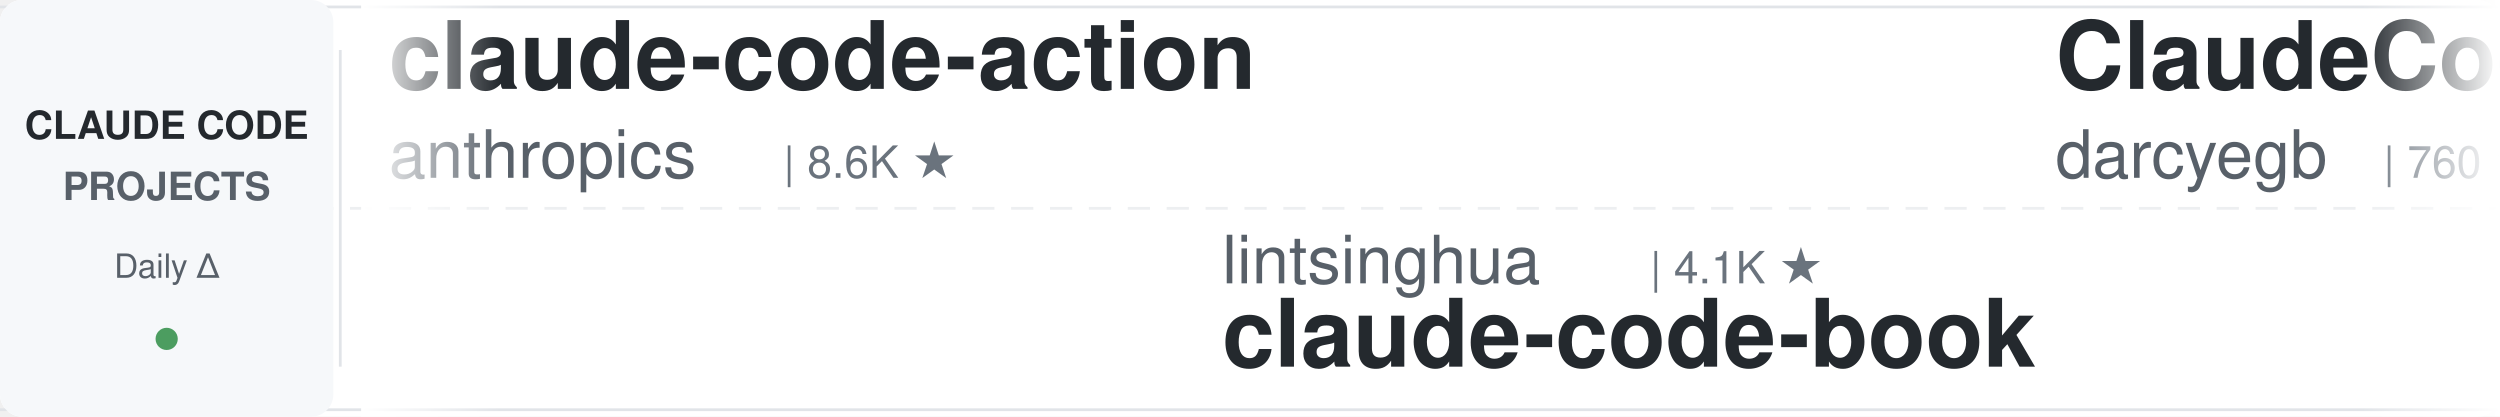
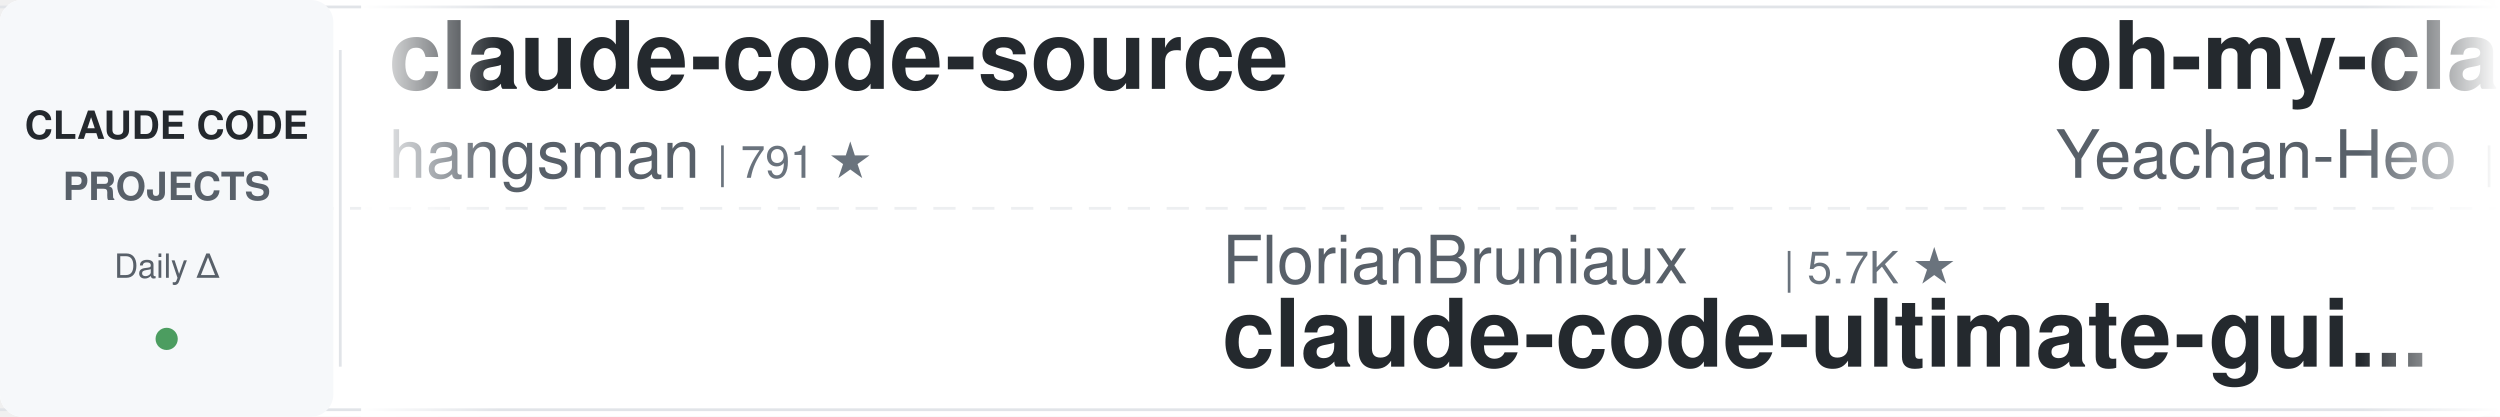
<svg xmlns="http://www.w3.org/2000/svg" width="900" height="150">
  <defs>
    <linearGradient id="leftFade" x1="0%" y1="0%" x2="100%" y2="0%">
      <stop offset="0%" style="stop-color:#ffffff;stop-opacity:1" />
      <stop offset="100%" style="stop-color:#ffffff;stop-opacity:0" />
    </linearGradient>
    <linearGradient id="rightFade" x1="0%" y1="0%" x2="100%" y2="0%">
      <stop offset="0%" style="stop-color:#ffffff;stop-opacity:0" />
      <stop offset="100%" style="stop-color:#ffffff;stop-opacity:1" />
    </linearGradient>
  </defs>
  <rect width="900" height="150" fill="#ffffff" rx="8" />
  <rect x="0" y="2" width="900" height="1" fill="#e1e4e8" />
  <rect x="0" y="147" width="900" height="1" fill="#e1e4e8" />
  <line x1="0" y1="75" x2="900" y2="75" stroke="#e1e4e8" stroke-width="1" stroke-dasharray="8 6" opacity="0.6" />
  <rect x="0" y="0" width="120" height="150" fill="#f6f8fa" rx="8" />
  <text x="60" y="50" font-family="-apple-system, BlinkMacSystemFont, 'Segoe UI', Helvetica, Arial, sans-serif" font-size="14" font-weight="600" fill="#24292e" text-anchor="middle">CLAUDE CODE</text>
  <text x="60" y="72" font-family="-apple-system, BlinkMacSystemFont, 'Segoe UI', Helvetica, Arial, sans-serif" font-size="14" font-weight="600" fill="#586069" text-anchor="middle">PROJECTS</text>
  <text x="60" y="100" font-family="-apple-system, BlinkMacSystemFont, 'Segoe UI', Helvetica, Arial, sans-serif" font-size="12" font-weight="500" fill="#586069" text-anchor="middle">Daily Δ</text>
  <circle cx="60" cy="122" r="4" fill="#22863a" opacity="0.8" />
  <rect x="122" y="18" width="1" height="114" fill="#e1e4e8" />
  <clipPath id="tickerClip">
    <rect x="130" y="0" width="770" height="150" />
  </clipPath>
  <g clip-path="url(#tickerClip)">
    <g id="tickerItems">
      <animateTransform attributeName="transform" attributeType="XML" type="translate" from="0 0" to="-3000 0" dur="54s" repeatCount="indefinite" />
      <g transform="translate(0, 0)">
+         <text x="140" y="32" font-family="-apple-system, BlinkMacSystemFont, 'Segoe UI', Helvetica, Arial, sans-serif" font-size="34" font-weight="600" fill="#24292e">claude-code-source</text>
+         <text x="140" y="64" font-family="-apple-system, BlinkMacSystemFont, 'Segoe UI', Helvetica, Arial, sans-serif" font-size="24" font-weight="400" fill="#586069">hangsman</text>
+         <text x="258" y="64" font-family="-apple-system, BlinkMacSystemFont, 'Segoe UI', Helvetica, Arial, sans-serif" font-size="16" font-weight="500" fill="#6a737d">| 791 ★</text>
+       </g>
+       <g transform="translate(300, 0)">
+         <text x="140" y="102" font-family="-apple-system, BlinkMacSystemFont, 'Segoe UI', Helvetica, Arial, sans-serif" font-size="24" font-weight="400" fill="#586069">FlorianBruniaux</text>
+         <text x="342" y="102" font-family="-apple-system, BlinkMacSystemFont, 'Segoe UI', Helvetica, Arial, sans-serif" font-size="16" font-weight="500" fill="#6a737d">| 5.7K ★</text>
+         <text x="140" y="132" font-family="-apple-system, BlinkMacSystemFont, 'Segoe UI', Helvetica, Arial, sans-serif" font-size="34" font-weight="600" fill="#24292e">claude-code-ultimate-gui...</text>
+       </g>
+       <g transform="translate(600, 0)">
+         <text x="140" y="32" font-family="-apple-system, BlinkMacSystemFont, 'Segoe UI', Helvetica, Arial, sans-serif" font-size="34" font-weight="600" fill="#24292e">oh-my-claudecode</text>
+         <text x="140" y="64" font-family="-apple-system, BlinkMacSystemFont, 'Segoe UI', Helvetica, Arial, sans-serif" font-size="24" font-weight="400" fill="#586069">Yeachan-Heo</text>
+         <text x="294" y="64" font-family="-apple-system, BlinkMacSystemFont, 'Segoe UI', Helvetica, Arial, sans-serif" font-size="16" font-weight="500" fill="#6a737d">| 38.6K ★</text>
+       </g>
+       <g transform="translate(900, 0)">
+         <text x="140" y="102" font-family="-apple-system, BlinkMacSystemFont, 'Segoe UI', Helvetica, Arial, sans-serif" font-size="24" font-weight="400" fill="#586069">huangjia2019</text>
+         <text x="306" y="102" font-family="-apple-system, BlinkMacSystemFont, 'Segoe UI', Helvetica, Arial, sans-serif" font-size="16" font-weight="500" fill="#6a737d">| 1.1K ★</text>
+         <text x="140" y="132" font-family="-apple-system, BlinkMacSystemFont, 'Segoe UI', Helvetica, Arial, sans-serif" font-size="34" font-weight="600" fill="#24292e">claude-code-engineering</text>
+       </g>
+       <g transform="translate(1200, 0)">
        <text x="140" y="32" font-family="-apple-system, BlinkMacSystemFont, 'Segoe UI', Helvetica, Arial, sans-serif" font-size="34" font-weight="600" fill="#24292e">claude-code-action</text>
        <text x="140" y="64" font-family="-apple-system, BlinkMacSystemFont, 'Segoe UI', Helvetica, Arial, sans-serif" font-size="24" font-weight="400" fill="#586069">anthropics</text>
        <text x="282" y="64" font-family="-apple-system, BlinkMacSystemFont, 'Segoe UI', Helvetica, Arial, sans-serif" font-size="16" font-weight="500" fill="#6a737d">| 8.6K ★</text>
      </g>
-       <g transform="translate(300, 0)">
-         <text x="140" y="102" font-family="-apple-system, BlinkMacSystemFont, 'Segoe UI', Helvetica, Arial, sans-serif" font-size="24" font-weight="400" fill="#586069">lintsinghua</text>
-         <text x="294" y="102" font-family="-apple-system, BlinkMacSystemFont, 'Segoe UI', Helvetica, Arial, sans-serif" font-size="16" font-weight="500" fill="#6a737d">| 4.1K ★</text>
-         <text x="140" y="132" font-family="-apple-system, BlinkMacSystemFont, 'Segoe UI', Helvetica, Arial, sans-serif" font-size="34" font-weight="600" fill="#24292e">claude-code-book</text>
-       </g>
-       <g transform="translate(600, 0)">
-         <text x="140" y="32" font-family="-apple-system, BlinkMacSystemFont, 'Segoe UI', Helvetica, Arial, sans-serif" font-size="34" font-weight="600" fill="#24292e">ClaudeCodeAgents</text>
-         <text x="140" y="64" font-family="-apple-system, BlinkMacSystemFont, 'Segoe UI', Helvetica, Arial, sans-serif" font-size="24" font-weight="400" fill="#586069">darcyegb</text>
-         <text x="258" y="64" font-family="-apple-system, BlinkMacSystemFont, 'Segoe UI', Helvetica, Arial, sans-serif" font-size="16" font-weight="500" fill="#6a737d">| 760 ★</text>
-       </g>
-       <g transform="translate(900, 0)">
-         <text x="140" y="102" font-family="-apple-system, BlinkMacSystemFont, 'Segoe UI', Helvetica, Arial, sans-serif" font-size="24" font-weight="400" fill="#586069">zebbern</text>
-         <text x="246" y="102" font-family="-apple-system, BlinkMacSystemFont, 'Segoe UI', Helvetica, Arial, sans-serif" font-size="16" font-weight="500" fill="#6a737d">| 4.6K ★</text>
-         <text x="140" y="132" font-family="-apple-system, BlinkMacSystemFont, 'Segoe UI', Helvetica, Arial, sans-serif" font-size="34" font-weight="600" fill="#24292e">claude-code-guide</text>
-       </g>
-       <g transform="translate(1200, 0)">
-         <text x="140" y="32" font-family="-apple-system, BlinkMacSystemFont, 'Segoe UI', Helvetica, Arial, sans-serif" font-size="34" font-weight="600" fill="#24292e">claude-code-my-workflow</text>
-         <text x="140" y="64" font-family="-apple-system, BlinkMacSystemFont, 'Segoe UI', Helvetica, Arial, sans-serif" font-size="24" font-weight="400" fill="#586069">pedrohcgs</text>
-         <text x="270" y="64" font-family="-apple-system, BlinkMacSystemFont, 'Segoe UI', Helvetica, Arial, sans-serif" font-size="16" font-weight="500" fill="#6a737d">| 1.5K ★</text>
-       </g>
      <g transform="translate(1500, 0)">
-         <text x="140" y="102" font-family="-apple-system, BlinkMacSystemFont, 'Segoe UI', Helvetica, Arial, sans-serif" font-size="24" font-weight="400" fill="#586069">asgeirtj</text>
-         <text x="258" y="102" font-family="-apple-system, BlinkMacSystemFont, 'Segoe UI', Helvetica, Arial, sans-serif" font-size="16" font-weight="500" fill="#6a737d">| 63.0K ★</text>
-         <text x="140" y="132" font-family="-apple-system, BlinkMacSystemFont, 'Segoe UI', Helvetica, Arial, sans-serif" font-size="34" font-weight="600" fill="#24292e">system_prompts_leaks</text>
+         <text x="140" y="102" font-family="-apple-system, BlinkMacSystemFont, 'Segoe UI', Helvetica, Arial, sans-serif" font-size="24" font-weight="400" fill="#586069">pedrohcgs</text>
+         <text x="270" y="102" font-family="-apple-system, BlinkMacSystemFont, 'Segoe UI', Helvetica, Arial, sans-serif" font-size="16" font-weight="500" fill="#6a737d">| 1.5K ★</text>
+         <text x="140" y="132" font-family="-apple-system, BlinkMacSystemFont, 'Segoe UI', Helvetica, Arial, sans-serif" font-size="34" font-weight="600" fill="#24292e">claude-code-my-workflow</text>
      </g>
      <g transform="translate(1800, 0)">
-         <text x="140" y="32" font-family="-apple-system, BlinkMacSystemFont, 'Segoe UI', Helvetica, Arial, sans-serif" font-size="34" font-weight="600" fill="#24292e">claude-code-system-promp...</text>
-         <text x="140" y="64" font-family="-apple-system, BlinkMacSystemFont, 'Segoe UI', Helvetica, Arial, sans-serif" font-size="24" font-weight="400" fill="#586069">Piebald-AI</text>
-         <text x="282" y="64" font-family="-apple-system, BlinkMacSystemFont, 'Segoe UI', Helvetica, Arial, sans-serif" font-size="16" font-weight="500" fill="#6a737d">| 12.3K ★</text>
+         <text x="140" y="32" font-family="-apple-system, BlinkMacSystemFont, 'Segoe UI', Helvetica, Arial, sans-serif" font-size="34" font-weight="600" fill="#24292e">andrej-karpathy-skills</text>
+         <text x="140" y="64" font-family="-apple-system, BlinkMacSystemFont, 'Segoe UI', Helvetica, Arial, sans-serif" font-size="24" font-weight="400" fill="#586069">multica-ai</text>
+         <text x="282" y="64" font-family="-apple-system, BlinkMacSystemFont, 'Segoe UI', Helvetica, Arial, sans-serif" font-size="16" font-weight="500" fill="#6a737d">| 202.8K ★</text>
      </g>
      <g transform="translate(2100, 0)">
-         <text x="140" y="102" font-family="-apple-system, BlinkMacSystemFont, 'Segoe UI', Helvetica, Arial, sans-serif" font-size="24" font-weight="400" fill="#586069">Maciek-roboblog</text>
-         <text x="342" y="102" font-family="-apple-system, BlinkMacSystemFont, 'Segoe UI', Helvetica, Arial, sans-serif" font-size="16" font-weight="500" fill="#6a737d">| 8.6K ★</text>
-         <text x="140" y="132" font-family="-apple-system, BlinkMacSystemFont, 'Segoe UI', Helvetica, Arial, sans-serif" font-size="34" font-weight="600" fill="#24292e">Claude-Code-Usage-Monito...</text>
+         <text x="140" y="102" font-family="-apple-system, BlinkMacSystemFont, 'Segoe UI', Helvetica, Arial, sans-serif" font-size="24" font-weight="400" fill="#586069">huangserva</text>
+         <text x="282" y="102" font-family="-apple-system, BlinkMacSystemFont, 'Segoe UI', Helvetica, Arial, sans-serif" font-size="16" font-weight="500" fill="#6a737d">| 622 ★</text>
+         <text x="140" y="132" font-family="-apple-system, BlinkMacSystemFont, 'Segoe UI', Helvetica, Arial, sans-serif" font-size="34" font-weight="600" fill="#24292e">claude-code-cli</text>
      </g>
      <g transform="translate(2400, 0)">
-         <text x="140" y="32" font-family="-apple-system, BlinkMacSystemFont, 'Segoe UI', Helvetica, Arial, sans-serif" font-size="34" font-weight="600" fill="#24292e">claude-code-cheat-sheet</text>
-         <text x="140" y="64" font-family="-apple-system, BlinkMacSystemFont, 'Segoe UI', Helvetica, Arial, sans-serif" font-size="24" font-weight="400" fill="#586069">Njengah</text>
-         <text x="246" y="64" font-family="-apple-system, BlinkMacSystemFont, 'Segoe UI', Helvetica, Arial, sans-serif" font-size="16" font-weight="500" fill="#6a737d">| 1.9K ★</text>
+         <text x="140" y="32" font-family="-apple-system, BlinkMacSystemFont, 'Segoe UI', Helvetica, Arial, sans-serif" font-size="34" font-weight="600" fill="#24292e">awesome-claude-code</text>
+         <text x="140" y="64" font-family="-apple-system, BlinkMacSystemFont, 'Segoe UI', Helvetica, Arial, sans-serif" font-size="24" font-weight="400" fill="#586069">jqueryscript</text>
+         <text x="306" y="64" font-family="-apple-system, BlinkMacSystemFont, 'Segoe UI', Helvetica, Arial, sans-serif" font-size="16" font-weight="500" fill="#6a737d">| 499 ★</text>
      </g>
      <g transform="translate(2700, 0)">
-         <text x="140" y="102" font-family="-apple-system, BlinkMacSystemFont, 'Segoe UI', Helvetica, Arial, sans-serif" font-size="24" font-weight="400" fill="#586069">kodu-ai</text>
-         <text x="246" y="102" font-family="-apple-system, BlinkMacSystemFont, 'Segoe UI', Helvetica, Arial, sans-serif" font-size="16" font-weight="500" fill="#6a737d">| 5.2K ★</text>
-         <text x="140" y="132" font-family="-apple-system, BlinkMacSystemFont, 'Segoe UI', Helvetica, Arial, sans-serif" font-size="34" font-weight="600" fill="#24292e">claude-coder</text>
+         <text x="140" y="102" font-family="-apple-system, BlinkMacSystemFont, 'Segoe UI', Helvetica, Arial, sans-serif" font-size="24" font-weight="400" fill="#586069">disler</text>
+         <text x="234" y="102" font-family="-apple-system, BlinkMacSystemFont, 'Segoe UI', Helvetica, Arial, sans-serif" font-size="16" font-weight="500" fill="#6a737d">| 3.9K ★</text>
+         <text x="140" y="132" font-family="-apple-system, BlinkMacSystemFont, 'Segoe UI', Helvetica, Arial, sans-serif" font-size="34" font-weight="600" fill="#24292e">claude-code-hooks-master...</text>
      </g>
      <g transform="translate(3000, 0)">
-         <text x="140" y="32" font-family="-apple-system, BlinkMacSystemFont, 'Segoe UI', Helvetica, Arial, sans-serif" font-size="34" font-weight="600" fill="#24292e">claude-code-action</text>
-         <text x="140" y="64" font-family="-apple-system, BlinkMacSystemFont, 'Segoe UI', Helvetica, Arial, sans-serif" font-size="24" font-weight="400" fill="#586069">anthropics</text>
-         <text x="282" y="64" font-family="-apple-system, BlinkMacSystemFont, 'Segoe UI', Helvetica, Arial, sans-serif" font-size="16" font-weight="500" fill="#6a737d">| 8.6K ★</text>
+         <text x="140" y="32" font-family="-apple-system, BlinkMacSystemFont, 'Segoe UI', Helvetica, Arial, sans-serif" font-size="34" font-weight="600" fill="#24292e">claude-code-source</text>
+         <text x="140" y="64" font-family="-apple-system, BlinkMacSystemFont, 'Segoe UI', Helvetica, Arial, sans-serif" font-size="24" font-weight="400" fill="#586069">hangsman</text>
+         <text x="258" y="64" font-family="-apple-system, BlinkMacSystemFont, 'Segoe UI', Helvetica, Arial, sans-serif" font-size="16" font-weight="500" fill="#6a737d">| 791 ★</text>
      </g>
      <g transform="translate(3300, 0)">
-         <text x="140" y="102" font-family="-apple-system, BlinkMacSystemFont, 'Segoe UI', Helvetica, Arial, sans-serif" font-size="24" font-weight="400" fill="#586069">lintsinghua</text>
-         <text x="294" y="102" font-family="-apple-system, BlinkMacSystemFont, 'Segoe UI', Helvetica, Arial, sans-serif" font-size="16" font-weight="500" fill="#6a737d">| 4.1K ★</text>
-         <text x="140" y="132" font-family="-apple-system, BlinkMacSystemFont, 'Segoe UI', Helvetica, Arial, sans-serif" font-size="34" font-weight="600" fill="#24292e">claude-code-book</text>
+         <text x="140" y="102" font-family="-apple-system, BlinkMacSystemFont, 'Segoe UI', Helvetica, Arial, sans-serif" font-size="24" font-weight="400" fill="#586069">FlorianBruniaux</text>
+         <text x="342" y="102" font-family="-apple-system, BlinkMacSystemFont, 'Segoe UI', Helvetica, Arial, sans-serif" font-size="16" font-weight="500" fill="#6a737d">| 5.7K ★</text>
+         <text x="140" y="132" font-family="-apple-system, BlinkMacSystemFont, 'Segoe UI', Helvetica, Arial, sans-serif" font-size="34" font-weight="600" fill="#24292e">claude-code-ultimate-gui...</text>
      </g>
      <g transform="translate(3600, 0)">
-         <text x="140" y="32" font-family="-apple-system, BlinkMacSystemFont, 'Segoe UI', Helvetica, Arial, sans-serif" font-size="34" font-weight="600" fill="#24292e">ClaudeCodeAgents</text>
-         <text x="140" y="64" font-family="-apple-system, BlinkMacSystemFont, 'Segoe UI', Helvetica, Arial, sans-serif" font-size="24" font-weight="400" fill="#586069">darcyegb</text>
-         <text x="258" y="64" font-family="-apple-system, BlinkMacSystemFont, 'Segoe UI', Helvetica, Arial, sans-serif" font-size="16" font-weight="500" fill="#6a737d">| 760 ★</text>
+         <text x="140" y="32" font-family="-apple-system, BlinkMacSystemFont, 'Segoe UI', Helvetica, Arial, sans-serif" font-size="34" font-weight="600" fill="#24292e">oh-my-claudecode</text>
+         <text x="140" y="64" font-family="-apple-system, BlinkMacSystemFont, 'Segoe UI', Helvetica, Arial, sans-serif" font-size="24" font-weight="400" fill="#586069">Yeachan-Heo</text>
+         <text x="294" y="64" font-family="-apple-system, BlinkMacSystemFont, 'Segoe UI', Helvetica, Arial, sans-serif" font-size="16" font-weight="500" fill="#6a737d">| 38.6K ★</text>
      </g>
      <g transform="translate(3900, 0)">
-         <text x="140" y="102" font-family="-apple-system, BlinkMacSystemFont, 'Segoe UI', Helvetica, Arial, sans-serif" font-size="24" font-weight="400" fill="#586069">zebbern</text>
-         <text x="246" y="102" font-family="-apple-system, BlinkMacSystemFont, 'Segoe UI', Helvetica, Arial, sans-serif" font-size="16" font-weight="500" fill="#6a737d">| 4.6K ★</text>
-         <text x="140" y="132" font-family="-apple-system, BlinkMacSystemFont, 'Segoe UI', Helvetica, Arial, sans-serif" font-size="34" font-weight="600" fill="#24292e">claude-code-guide</text>
+         <text x="140" y="102" font-family="-apple-system, BlinkMacSystemFont, 'Segoe UI', Helvetica, Arial, sans-serif" font-size="24" font-weight="400" fill="#586069">huangjia2019</text>
+         <text x="306" y="102" font-family="-apple-system, BlinkMacSystemFont, 'Segoe UI', Helvetica, Arial, sans-serif" font-size="16" font-weight="500" fill="#6a737d">| 1.1K ★</text>
+         <text x="140" y="132" font-family="-apple-system, BlinkMacSystemFont, 'Segoe UI', Helvetica, Arial, sans-serif" font-size="34" font-weight="600" fill="#24292e">claude-code-engineering</text>
      </g>
    </g>
  </g>
  <rect x="130" y="0" width="50" height="150" fill="url(#leftFade)" />
  <rect x="850" y="0" width="50" height="150" fill="url(#rightFade)" />
</svg>
